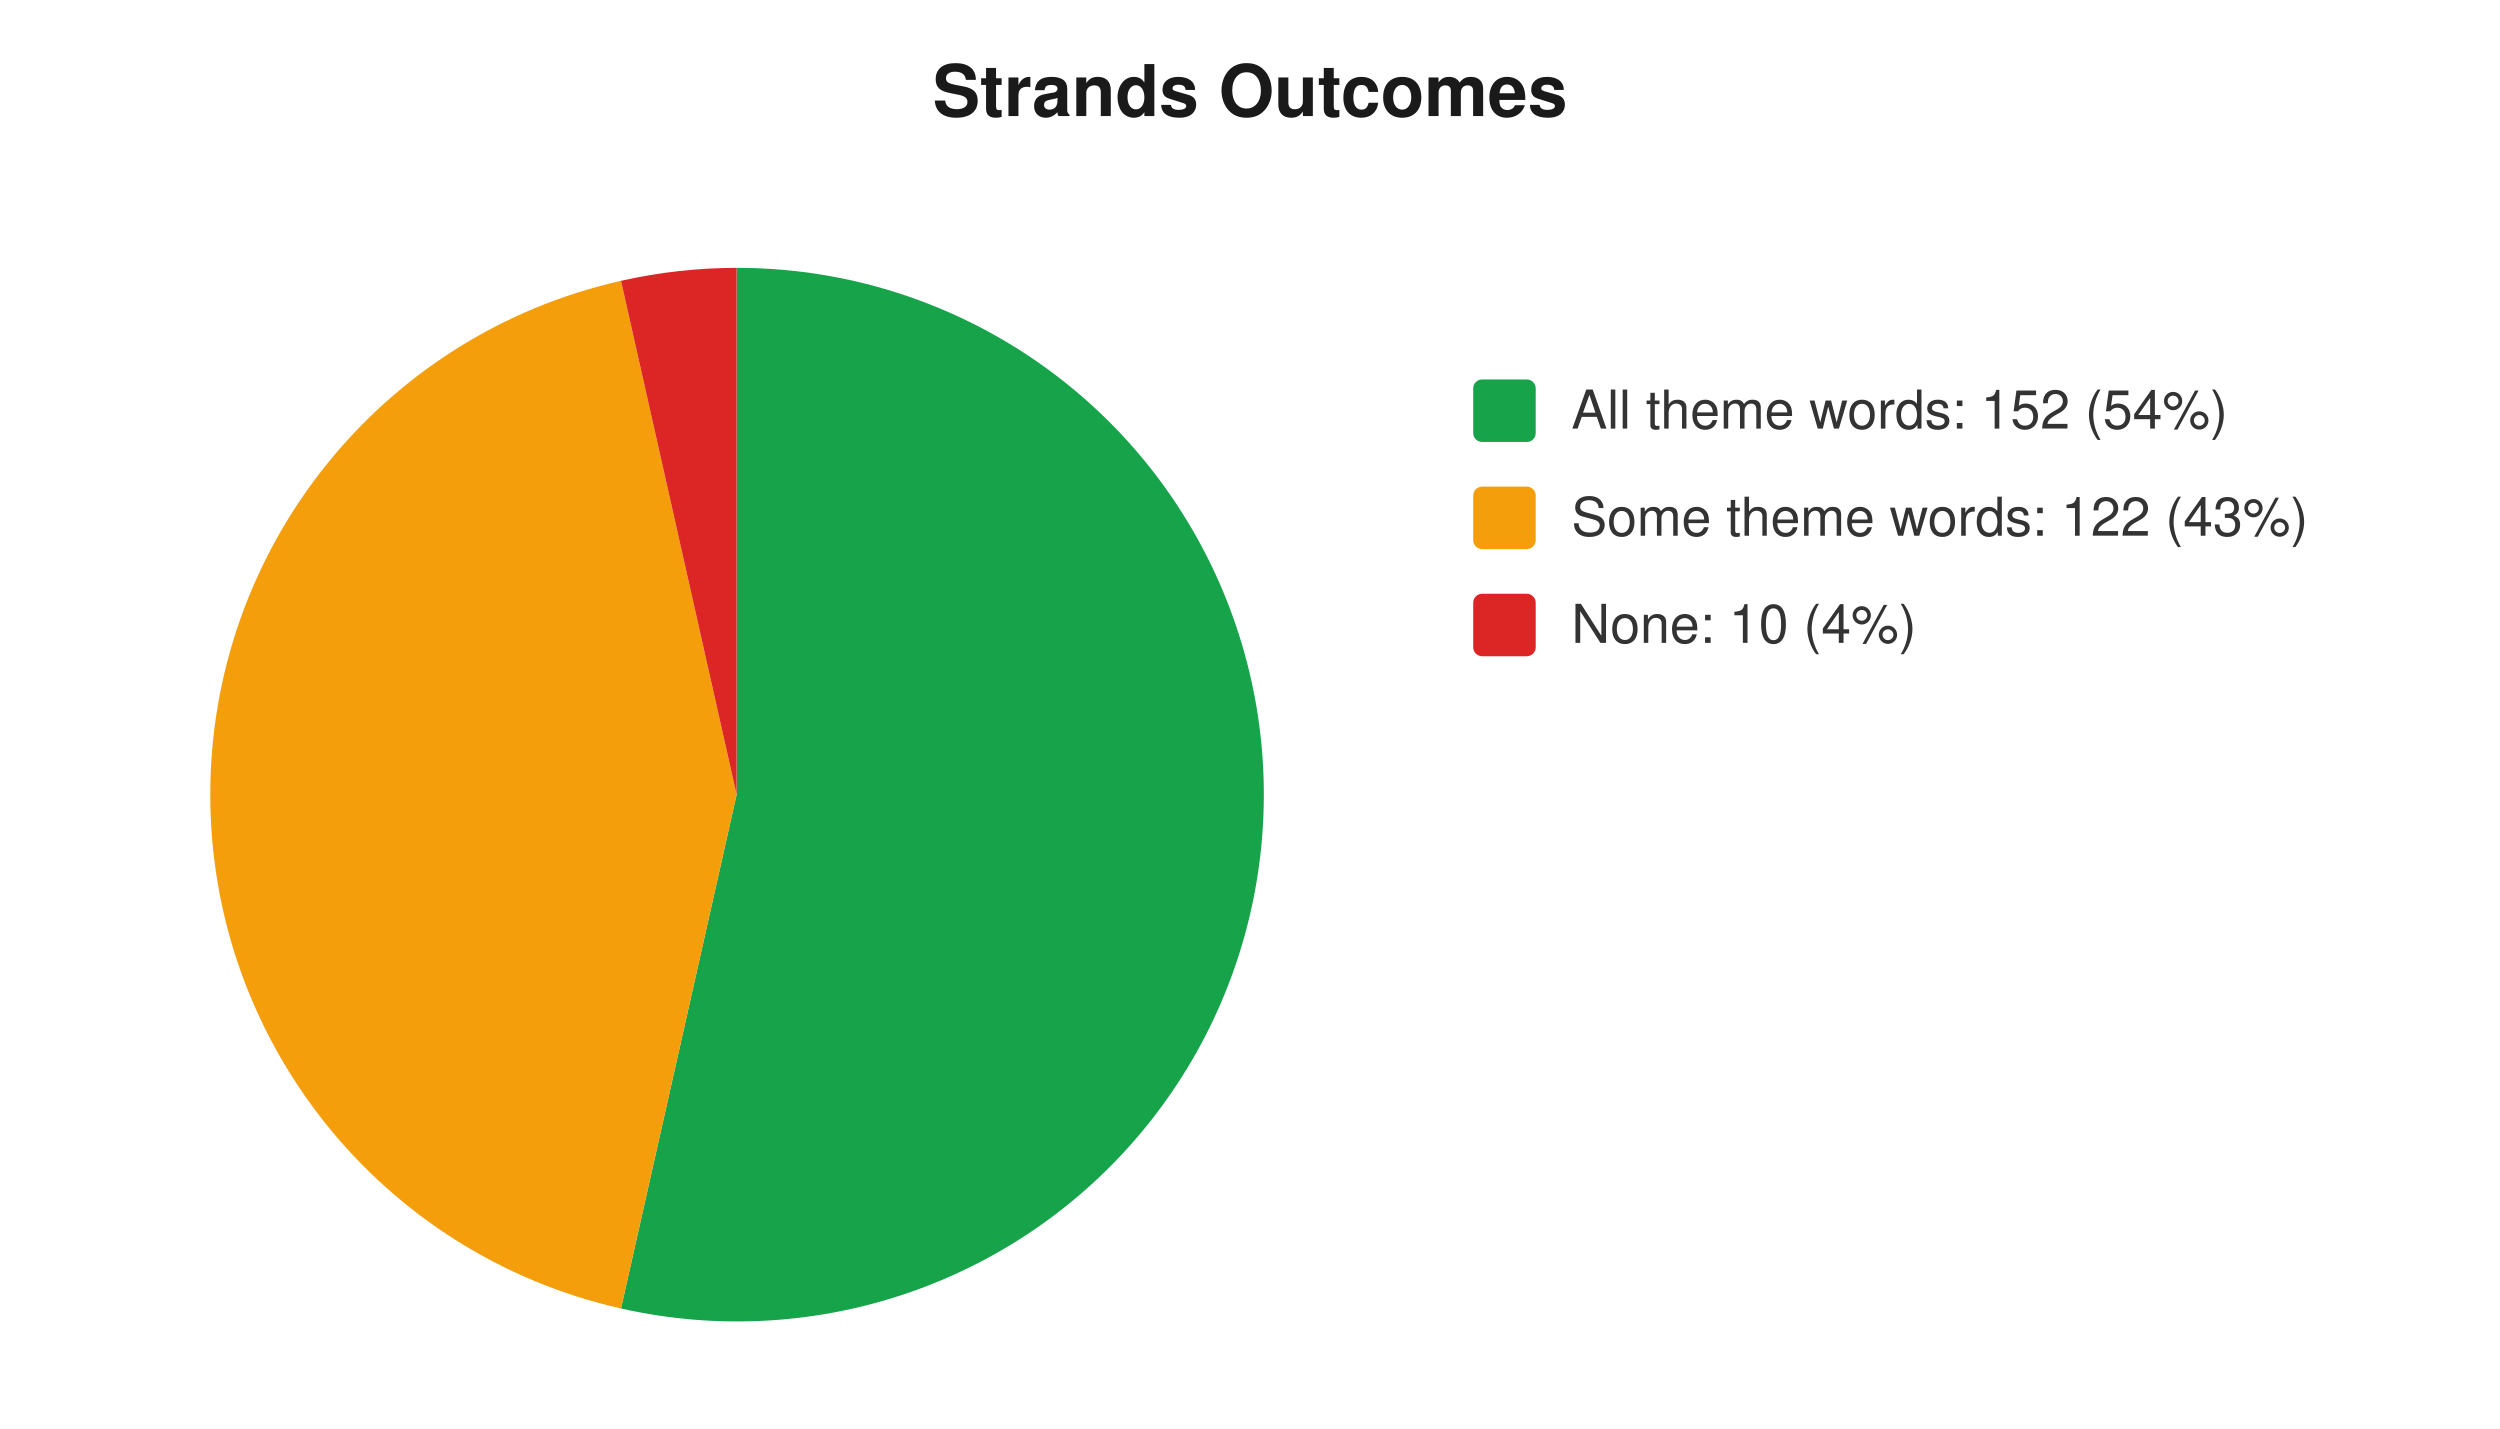
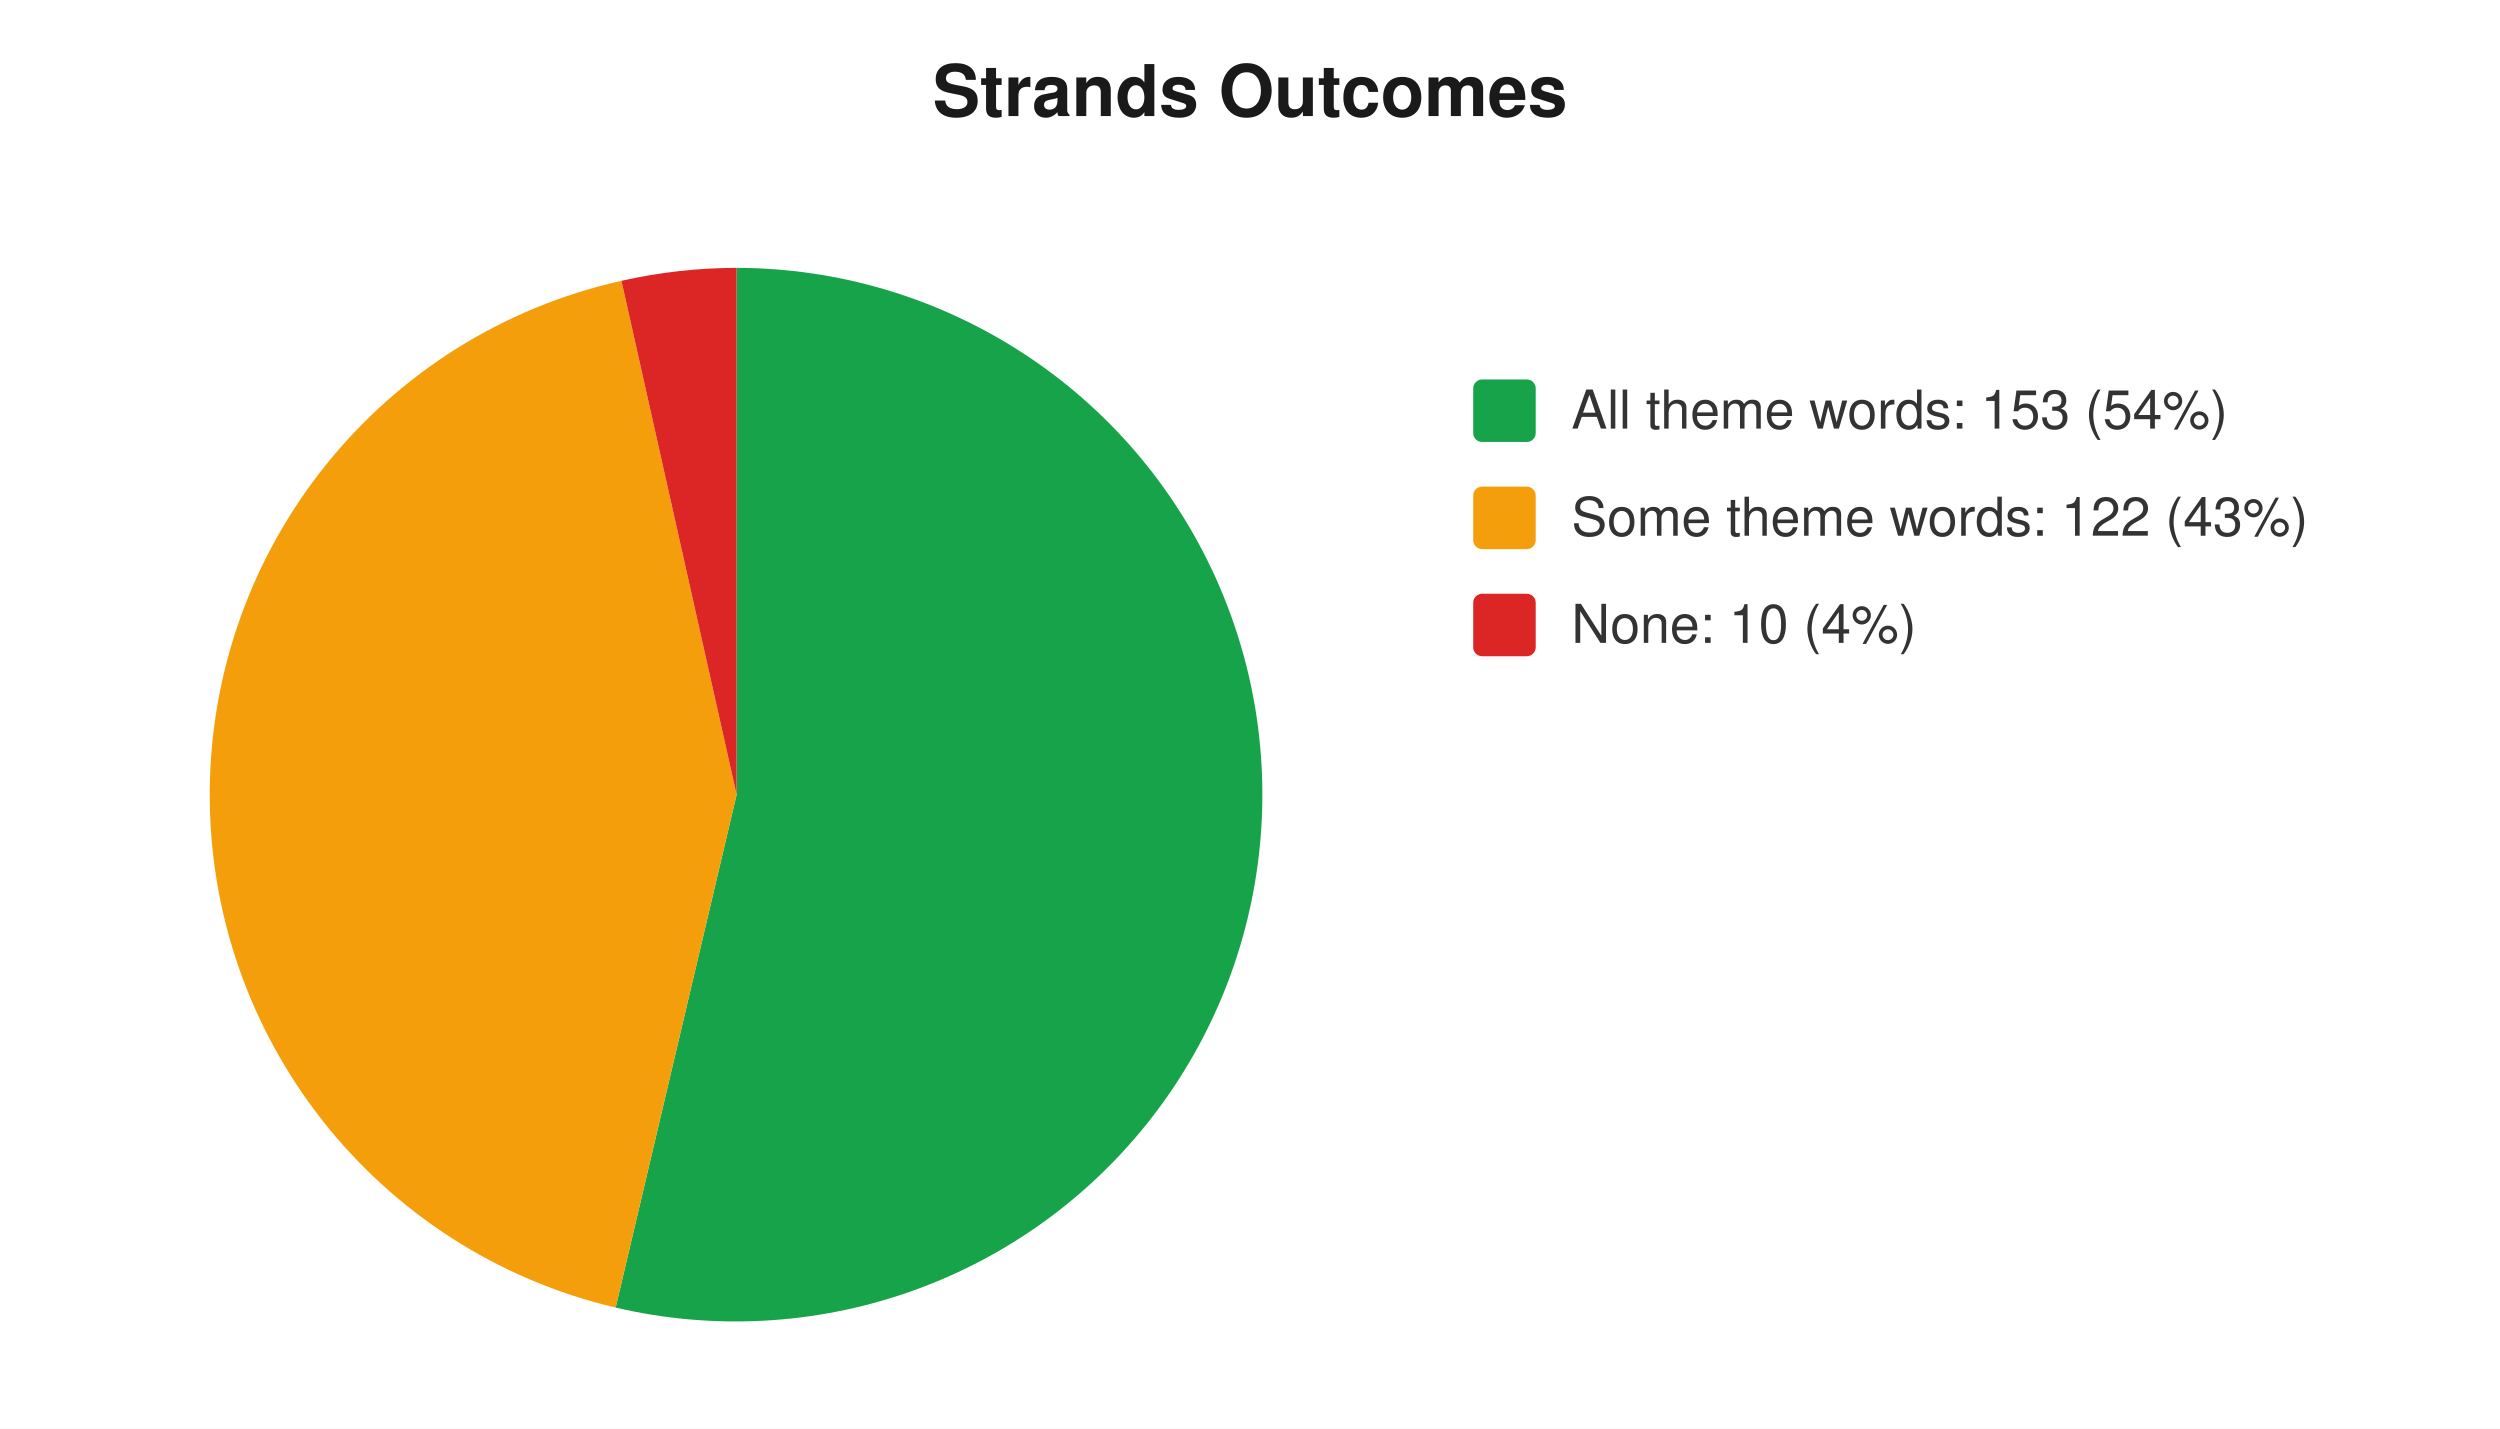
<svg xmlns="http://www.w3.org/2000/svg" width="560" height="320" viewBox="0 0 560 320" font-family="-apple-system,Segoe UI,Helvetica,Arial,sans-serif" font-size="12">
  <rect width="560" height="320" fill="#ffffff" />
  <text x="280" y="26" text-anchor="middle" font-size="16" font-weight="600" fill="#1a1a1a">Strands Outcomes</text>
-   <path d="M 165 178 L 165.0 60.0 A 118 118 0 1 1 139.1 293.1 Z" fill="#16a34a" />
-   <path d="M 165 178 L 139.1 293.1 A 118 118 0 0 1 139.1 62.9 Z" fill="#f59e0b" />
-   <path d="M 165 178 L 139.1 62.9 A 118 118 0 0 1 165.0 60.0 Z" fill="#dc2626" />
+   <path d="M 165 178 L 165.0 60.0 A 118 118 0 1 1 137.9 292.9 Z" fill="#16a34a" />
+   <path d="M 165 178 L 137.9 292.9 A 118 118 0 0 1 139.2 62.9 Z" fill="#f59e0b" />
+   <path d="M 165 178 L 139.2 62.9 A 118 118 0 0 1 165.0 60.0 Z" fill="#dc2626" />
  <rect x="330" y="85" width="14" height="14" rx="2" fill="#16a34a" />
-   <text x="352" y="96" fill="#333">All theme words: 152 (54%)</text>
+   <text x="352" y="96" fill="#333">All theme words: 153 (54%)</text>
  <rect x="330" y="109" width="14" height="14" rx="2" fill="#f59e0b" />
  <text x="352" y="120" fill="#333">Some theme words: 122 (43%)</text>
  <rect x="330" y="133" width="14" height="14" rx="2" fill="#dc2626" />
  <text x="352" y="144" fill="#333">None: 10 (4%)</text>
</svg>
